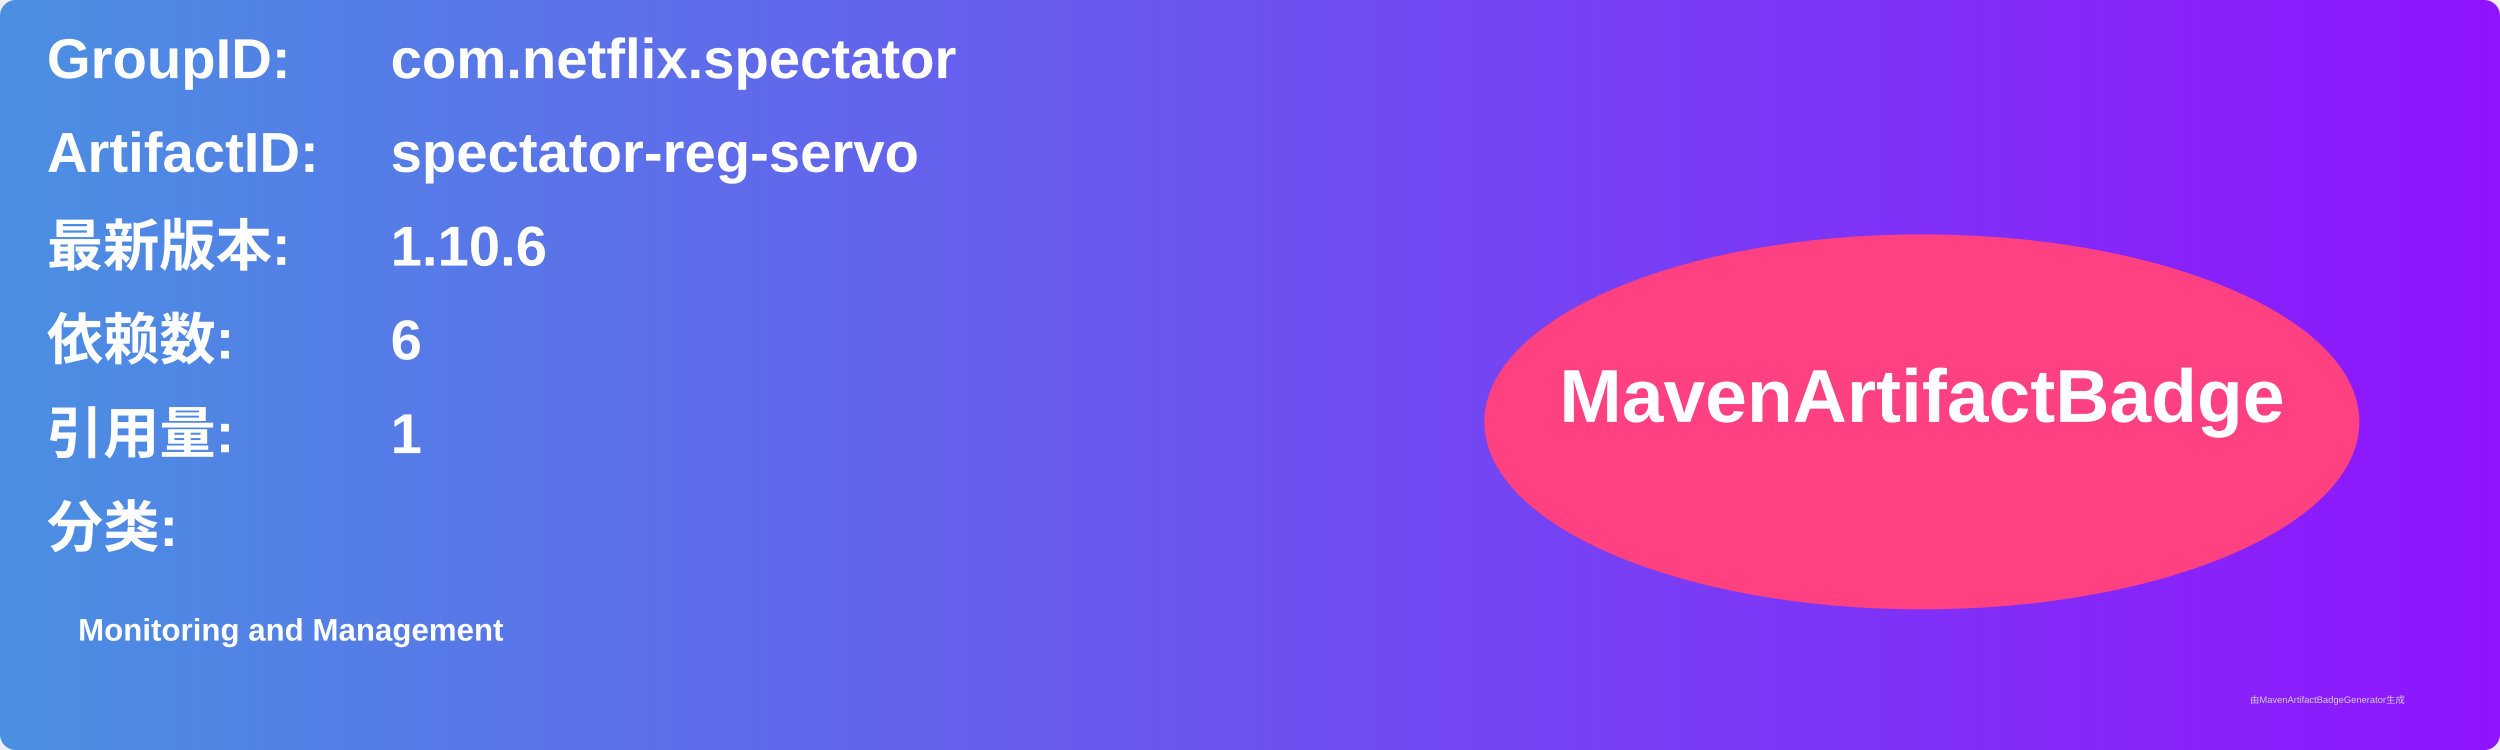
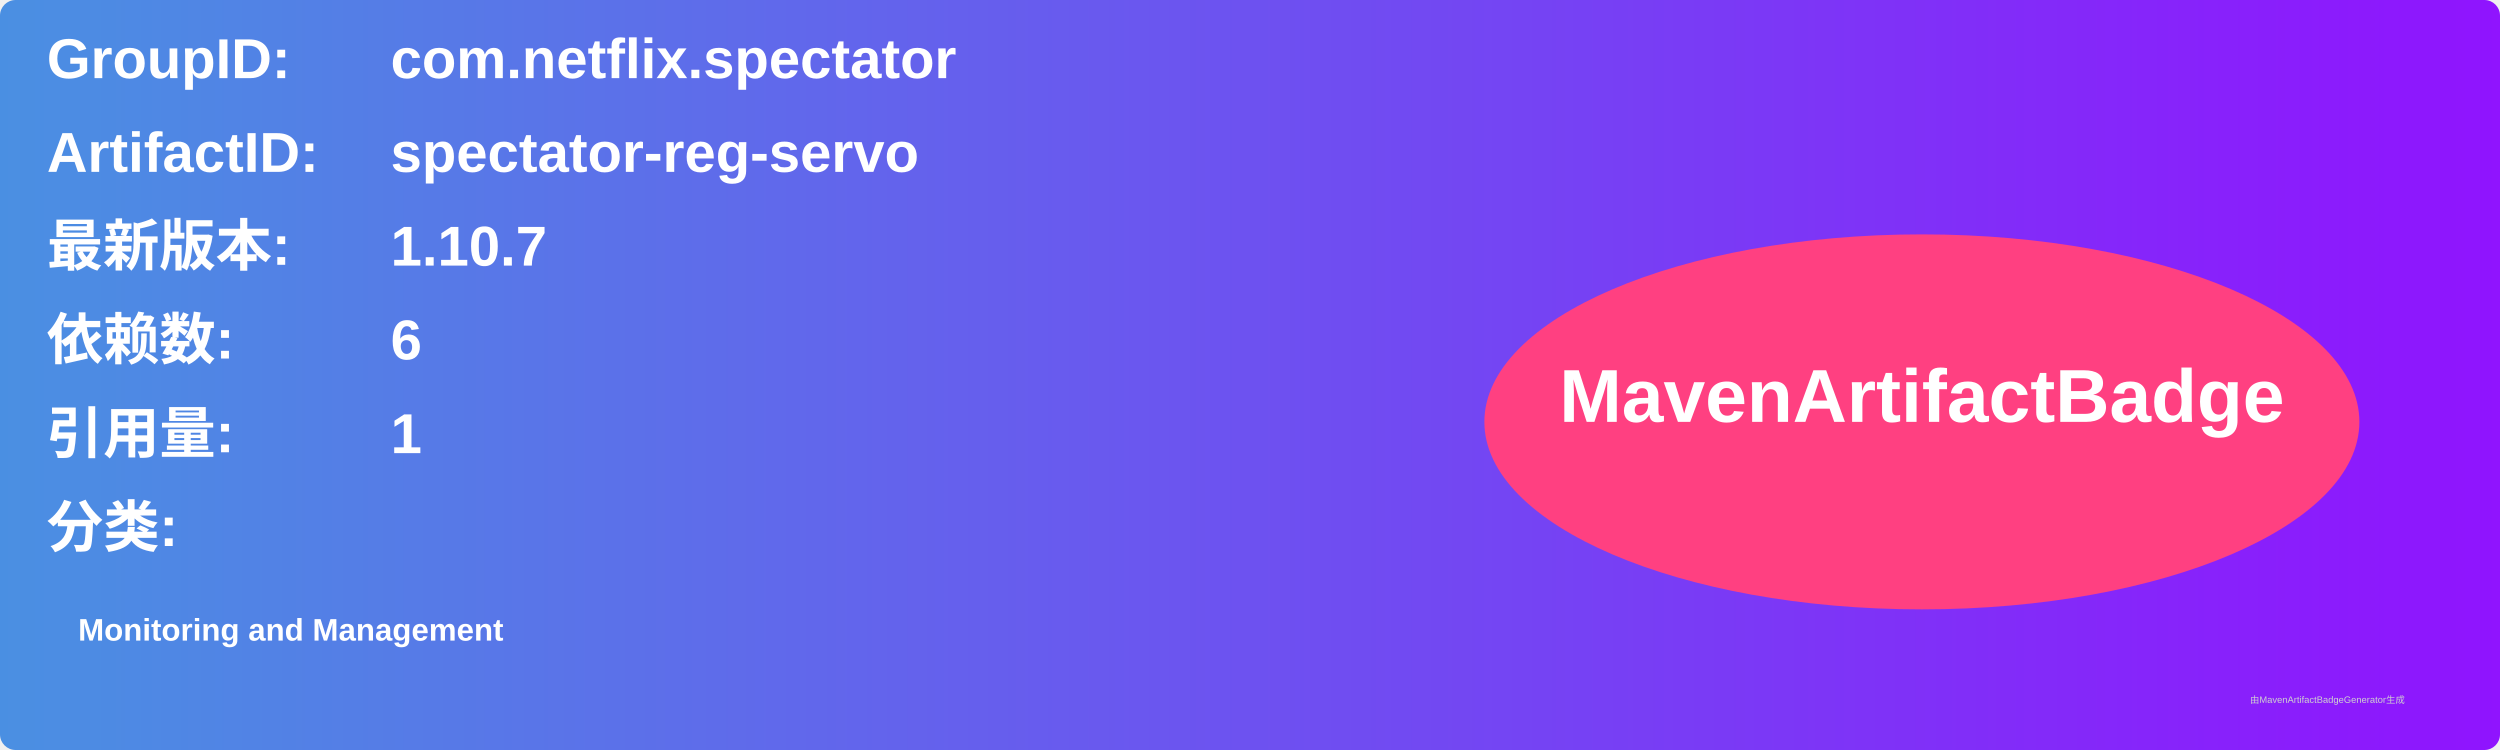
<svg xmlns="http://www.w3.org/2000/svg" width="800" height="240" viewBox="0 0 800 240">
  <linearGradient id="grad" x1="0%" y1="0%" x2="100%" y2="0%">
    <stop offset="0%" stop-color="#4a90e2" />
    <stop offset="100%" stop-color="#9013fe" />
  </linearGradient>
  <rect width="100%" height="100%" rx="5" ry="5" fill="url(#grad)" />
  <g transform="translate(15, 15)">
    <text x="0" y="10" font-family="Arial" font-size="18" fill="white" font-weight="bold" width="260">GroupID:</text>
    <text x="110" y="10" font-family="Arial" font-size="18" fill="white" font-weight="bold" width="460">com.netflix.spectator</text>
    <text x="0" y="40" font-family="Arial" font-size="18" fill="white" font-weight="bold" width="260">ArtifactID:</text>
    <text x="110" y="40" font-family="Arial" font-size="18" fill="white" font-weight="bold" width="460">spectator-reg-servo</text>
    <text x="0" y="70" font-family="Arial" font-size="18" fill="white" font-weight="bold">最新版本:</text>
    <text x="110" y="70" font-family="Arial" font-size="18" fill="white" font-weight="bold">
-       <tspan font-weight="bold">1.10.6</tspan>
+       <tspan font-weight="bold">1.10.7</tspan>
    </text>
    <text x="0" y="100" font-family="Arial" font-size="18" fill="white" font-weight="bold">依赖数: </text>
    <text x="110" y="100" font-family="Arial" font-size="18" fill="white">
      <tspan font-weight="bold">6</tspan>
    </text>
    <text x="0" y="130" font-family="Arial" font-size="18" fill="white" font-weight="bold">引用量: </text>
    <text x="110" y="130" font-family="Arial" font-size="18" fill="white">
      <tspan font-weight="bold">1</tspan>
    </text>
    <text x="0" y="160" font-family="Arial" font-size="18" fill="white" font-weight="bold">分类:</text>
    <text x="10" y="190" font-family="Arial" font-size="10" fill="white">
      <tspan font-weight="bold">Monitoring and Management</tspan>
    </text>
    <ellipse cx="600" cy="120" rx="140" ry="60" fill="#ff4081" />
    <text x="600" y="120" text-anchor="middle" font-family="Arial" font-size="24" fill="white" font-weight="bold">MavenArtifactBadge</text>
  </g>
  <text x="720" y="225" font-family="Arial" font-size="3" fill="#d0d0d0">由MavenArtifactBadgeGenerator生成</text>
</svg>
